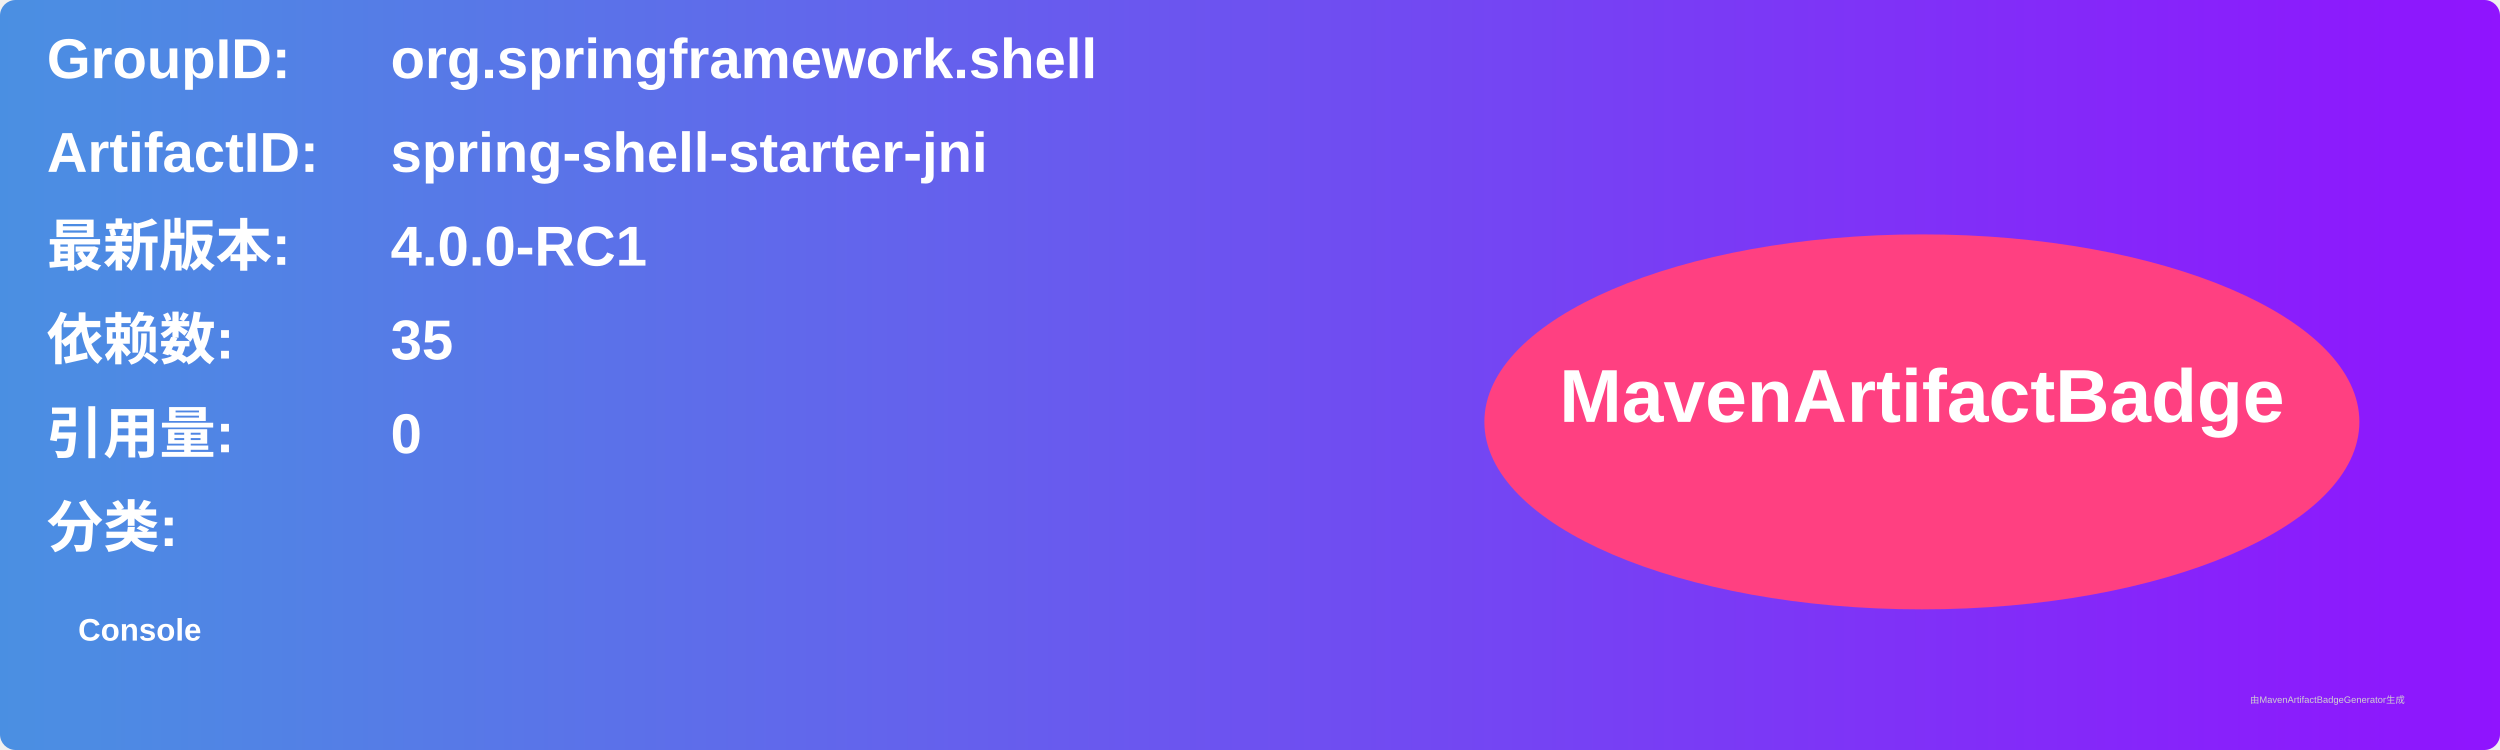
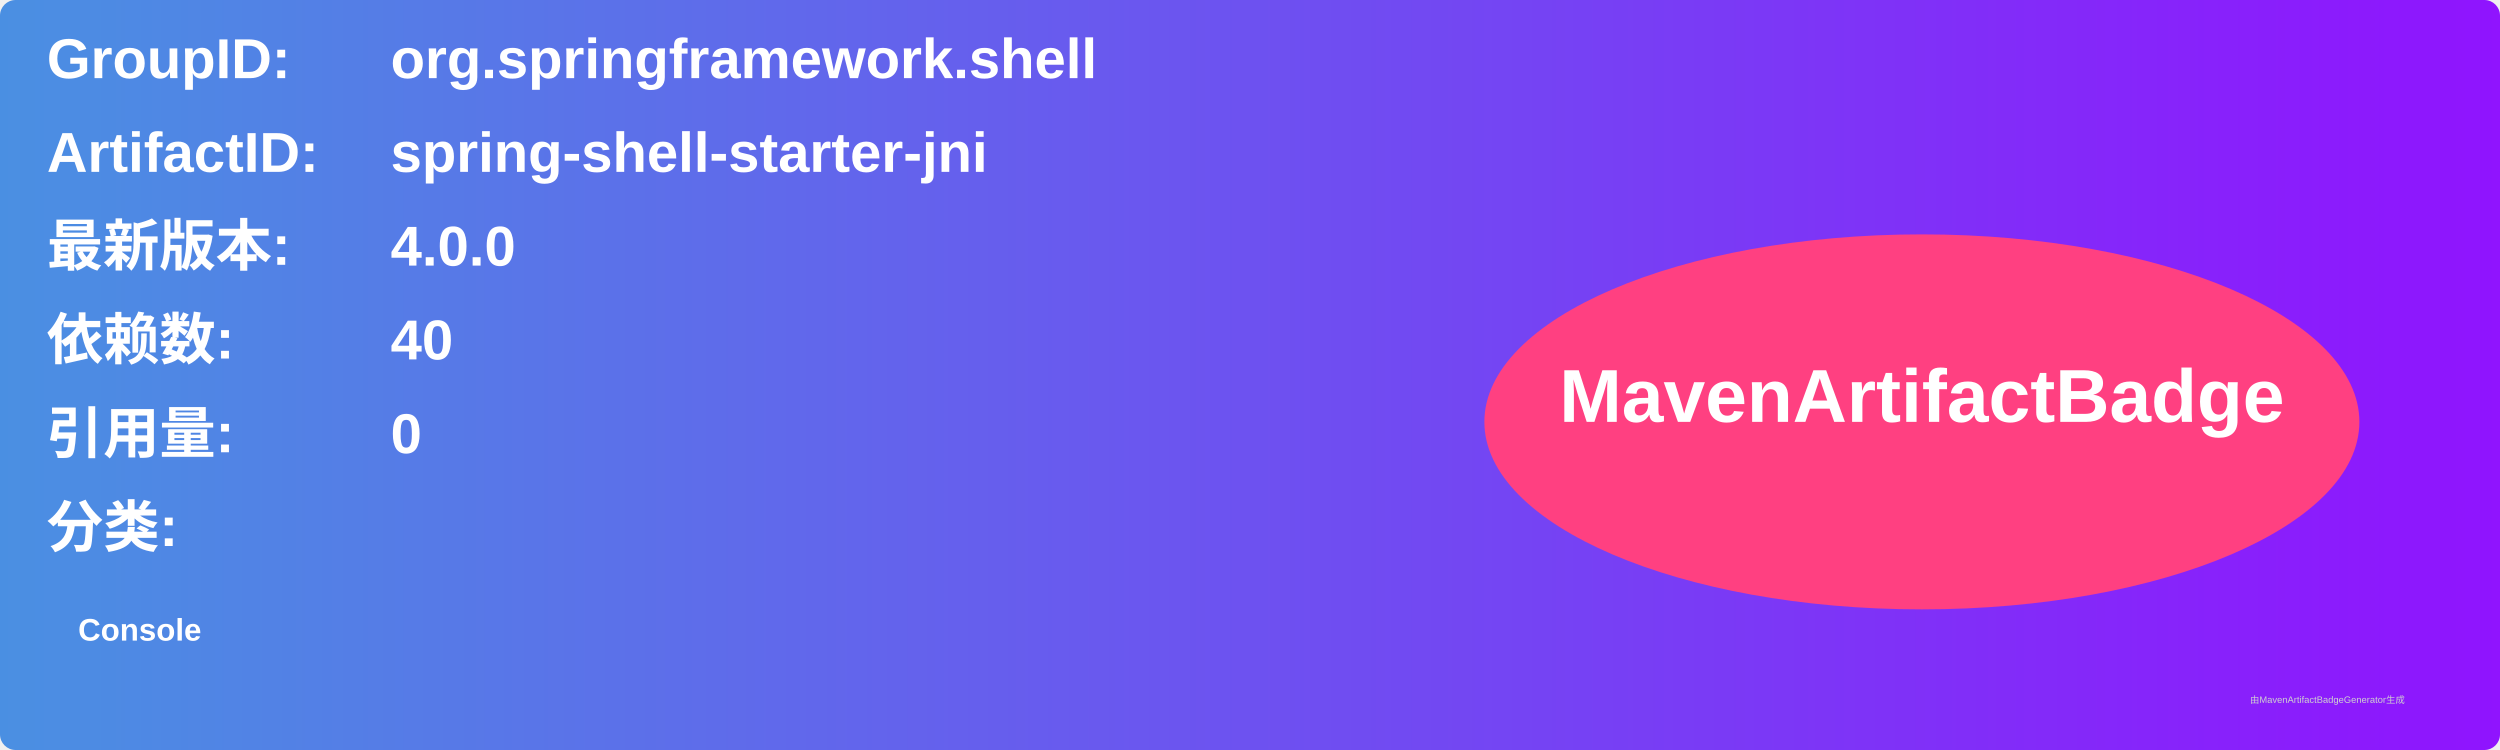
<svg xmlns="http://www.w3.org/2000/svg" width="800" height="240" viewBox="0 0 800 240">
  <linearGradient id="grad" x1="0%" y1="0%" x2="100%" y2="0%">
    <stop offset="0%" stop-color="#4a90e2" />
    <stop offset="100%" stop-color="#9013fe" />
  </linearGradient>
  <rect width="100%" height="100%" rx="5" ry="5" fill="url(#grad)" />
  <g transform="translate(15, 15)">
    <text x="0" y="10" font-family="Arial" font-size="18" fill="white" font-weight="bold" width="260">GroupID:</text>
    <text x="110" y="10" font-family="Arial" font-size="18" fill="white" font-weight="bold" width="460">org.springframework.shell</text>
    <text x="0" y="40" font-family="Arial" font-size="18" fill="white" font-weight="bold" width="260">ArtifactID:</text>
    <text x="110" y="40" font-family="Arial" font-size="18" fill="white" font-weight="bold" width="460">spring-shell-starter-jni</text>
    <text x="0" y="70" font-family="Arial" font-size="18" fill="white" font-weight="bold">最新版本:</text>
    <text x="110" y="70" font-family="Arial" font-size="18" fill="white" font-weight="bold">
-       <tspan font-weight="bold">4.0.0-RC1</tspan>
+       <tspan font-weight="bold">4.0.0</tspan>
    </text>
    <text x="0" y="100" font-family="Arial" font-size="18" fill="white" font-weight="bold">依赖数: </text>
    <text x="110" y="100" font-family="Arial" font-size="18" fill="white">
-       <tspan font-weight="bold">35</tspan>
+       <tspan font-weight="bold">40</tspan>
    </text>
    <text x="0" y="130" font-family="Arial" font-size="18" fill="white" font-weight="bold">引用量: </text>
    <text x="110" y="130" font-family="Arial" font-size="18" fill="white">
      <tspan font-weight="bold">0</tspan>
    </text>
    <text x="0" y="160" font-family="Arial" font-size="18" fill="white" font-weight="bold">分类:</text>
    <text x="10" y="190" font-family="Arial" font-size="10" fill="white">
      <tspan font-weight="bold">Console</tspan>
    </text>
    <ellipse cx="600" cy="120" rx="140" ry="60" fill="#ff4081" />
    <text x="600" y="120" text-anchor="middle" font-family="Arial" font-size="24" fill="white" font-weight="bold">MavenArtifactBadge</text>
  </g>
  <text x="720" y="225" font-family="Arial" font-size="3" fill="#d0d0d0">由MavenArtifactBadgeGenerator生成</text>
</svg>
